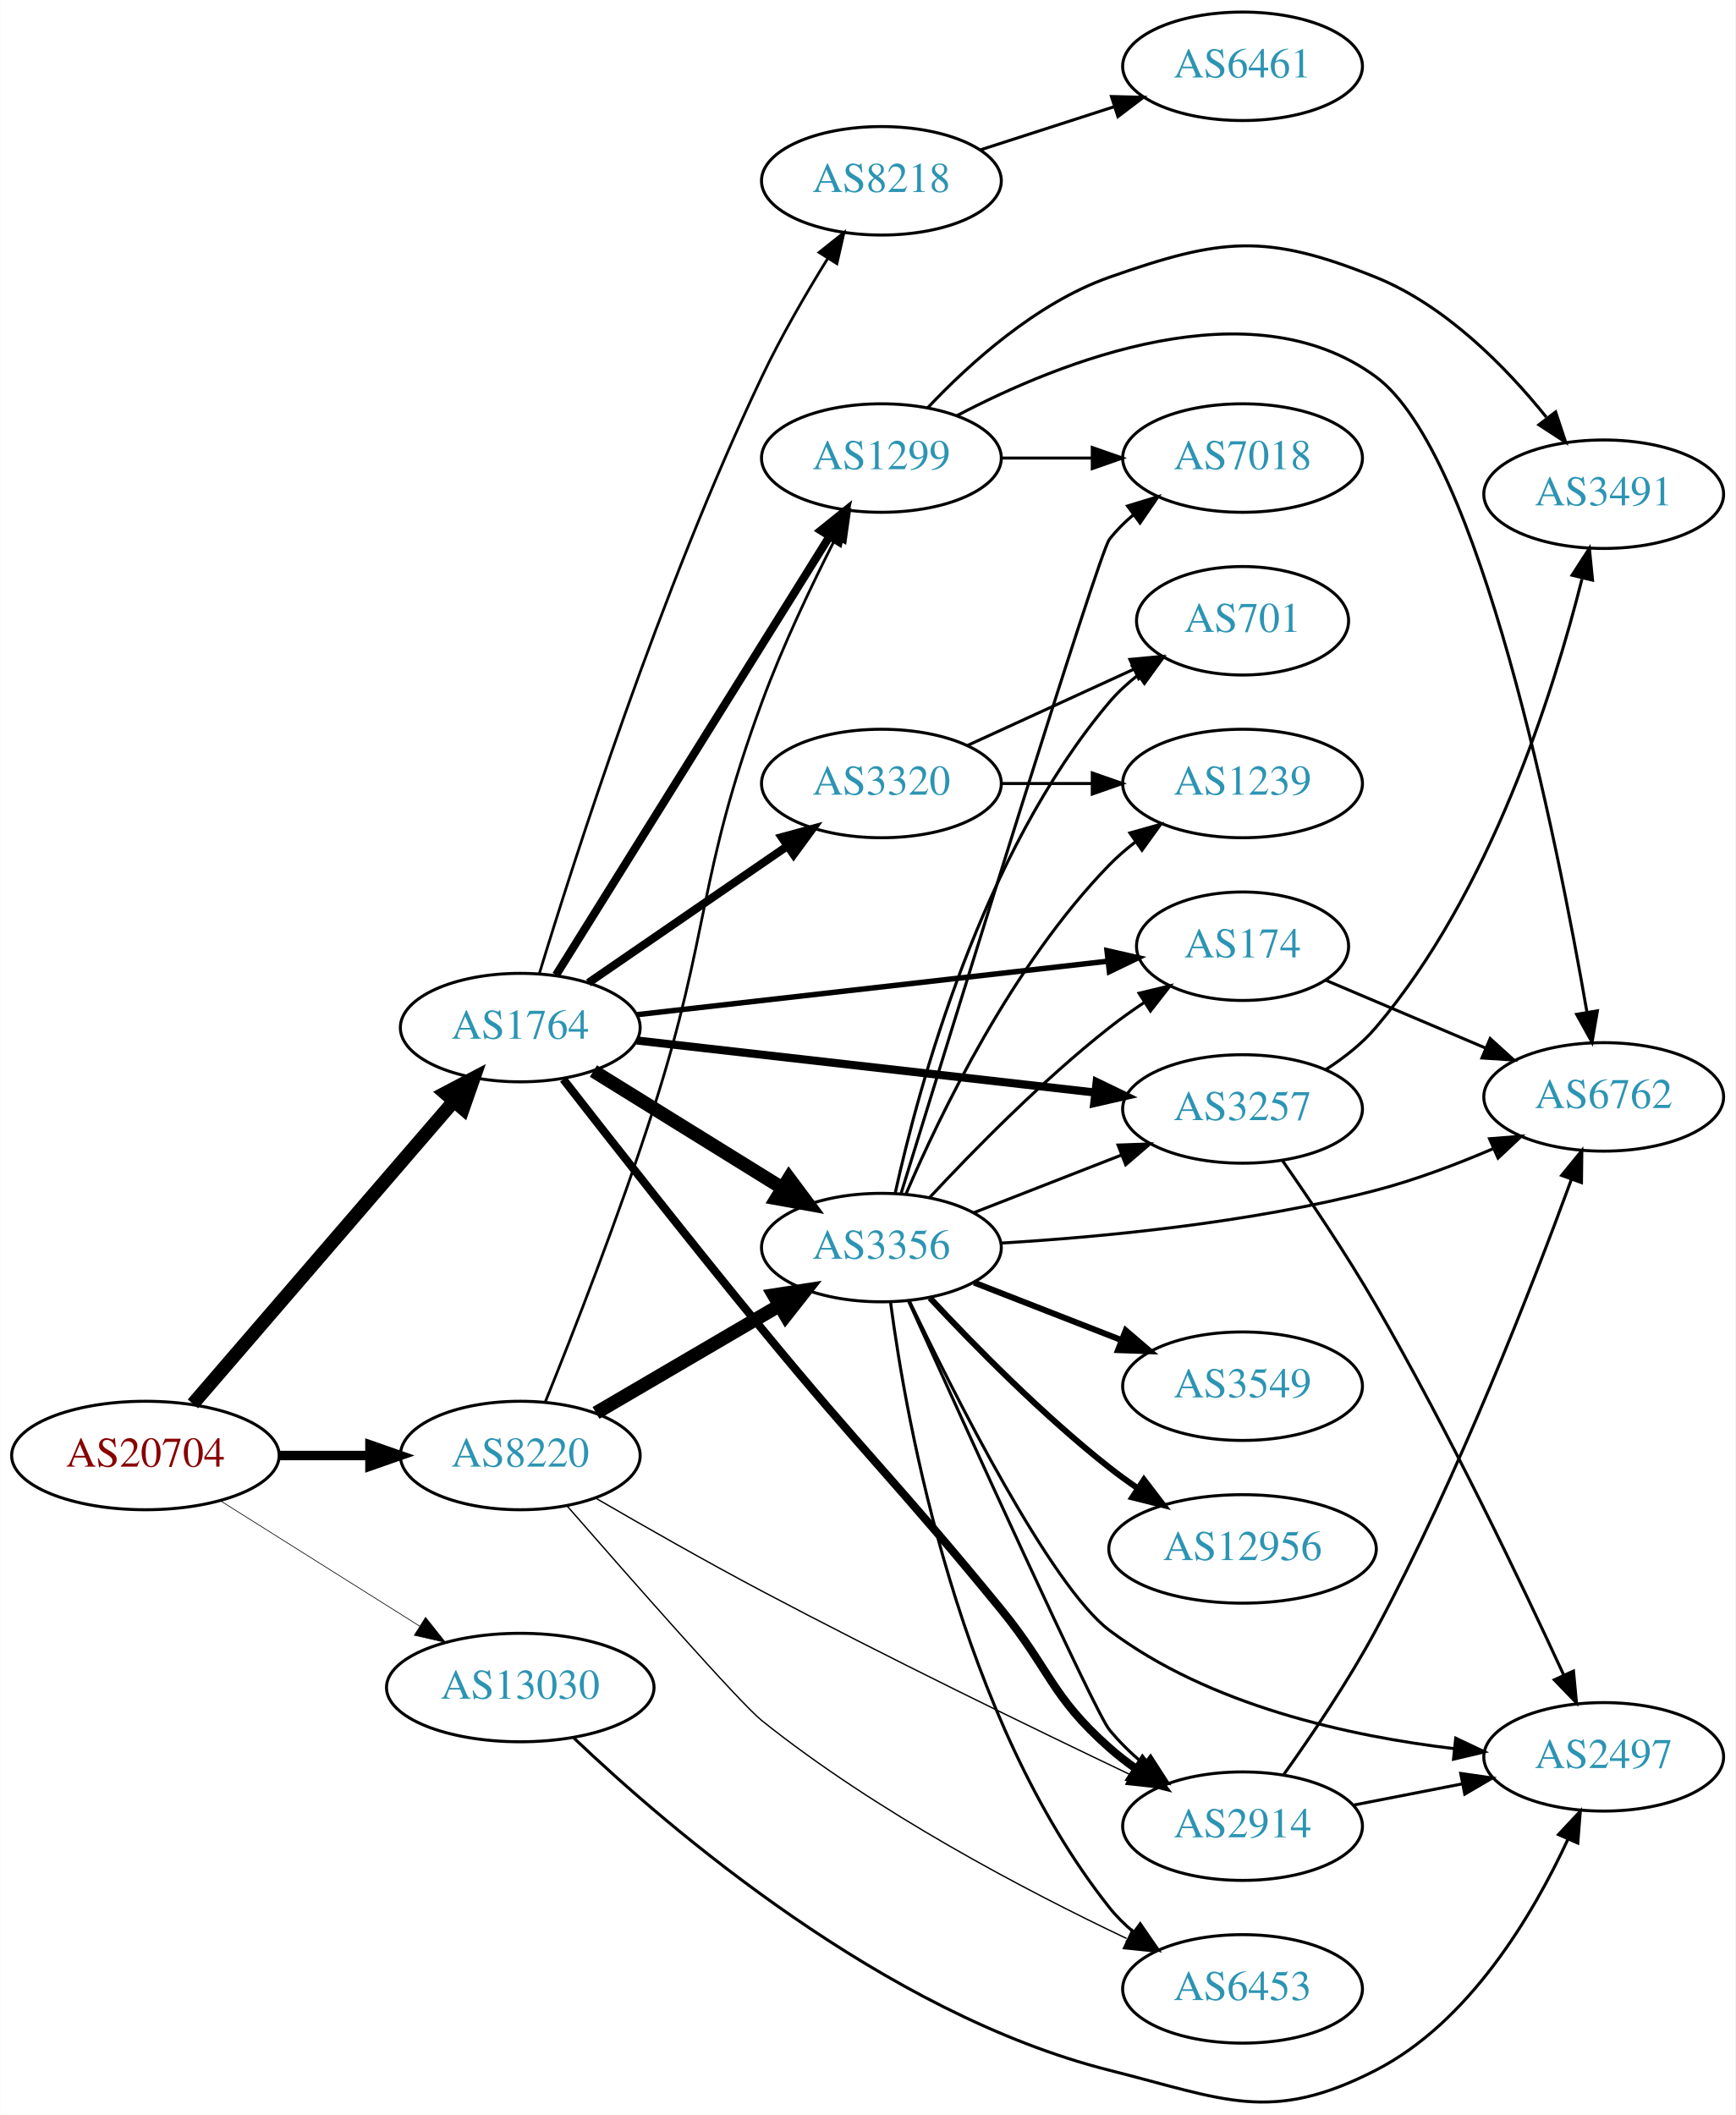
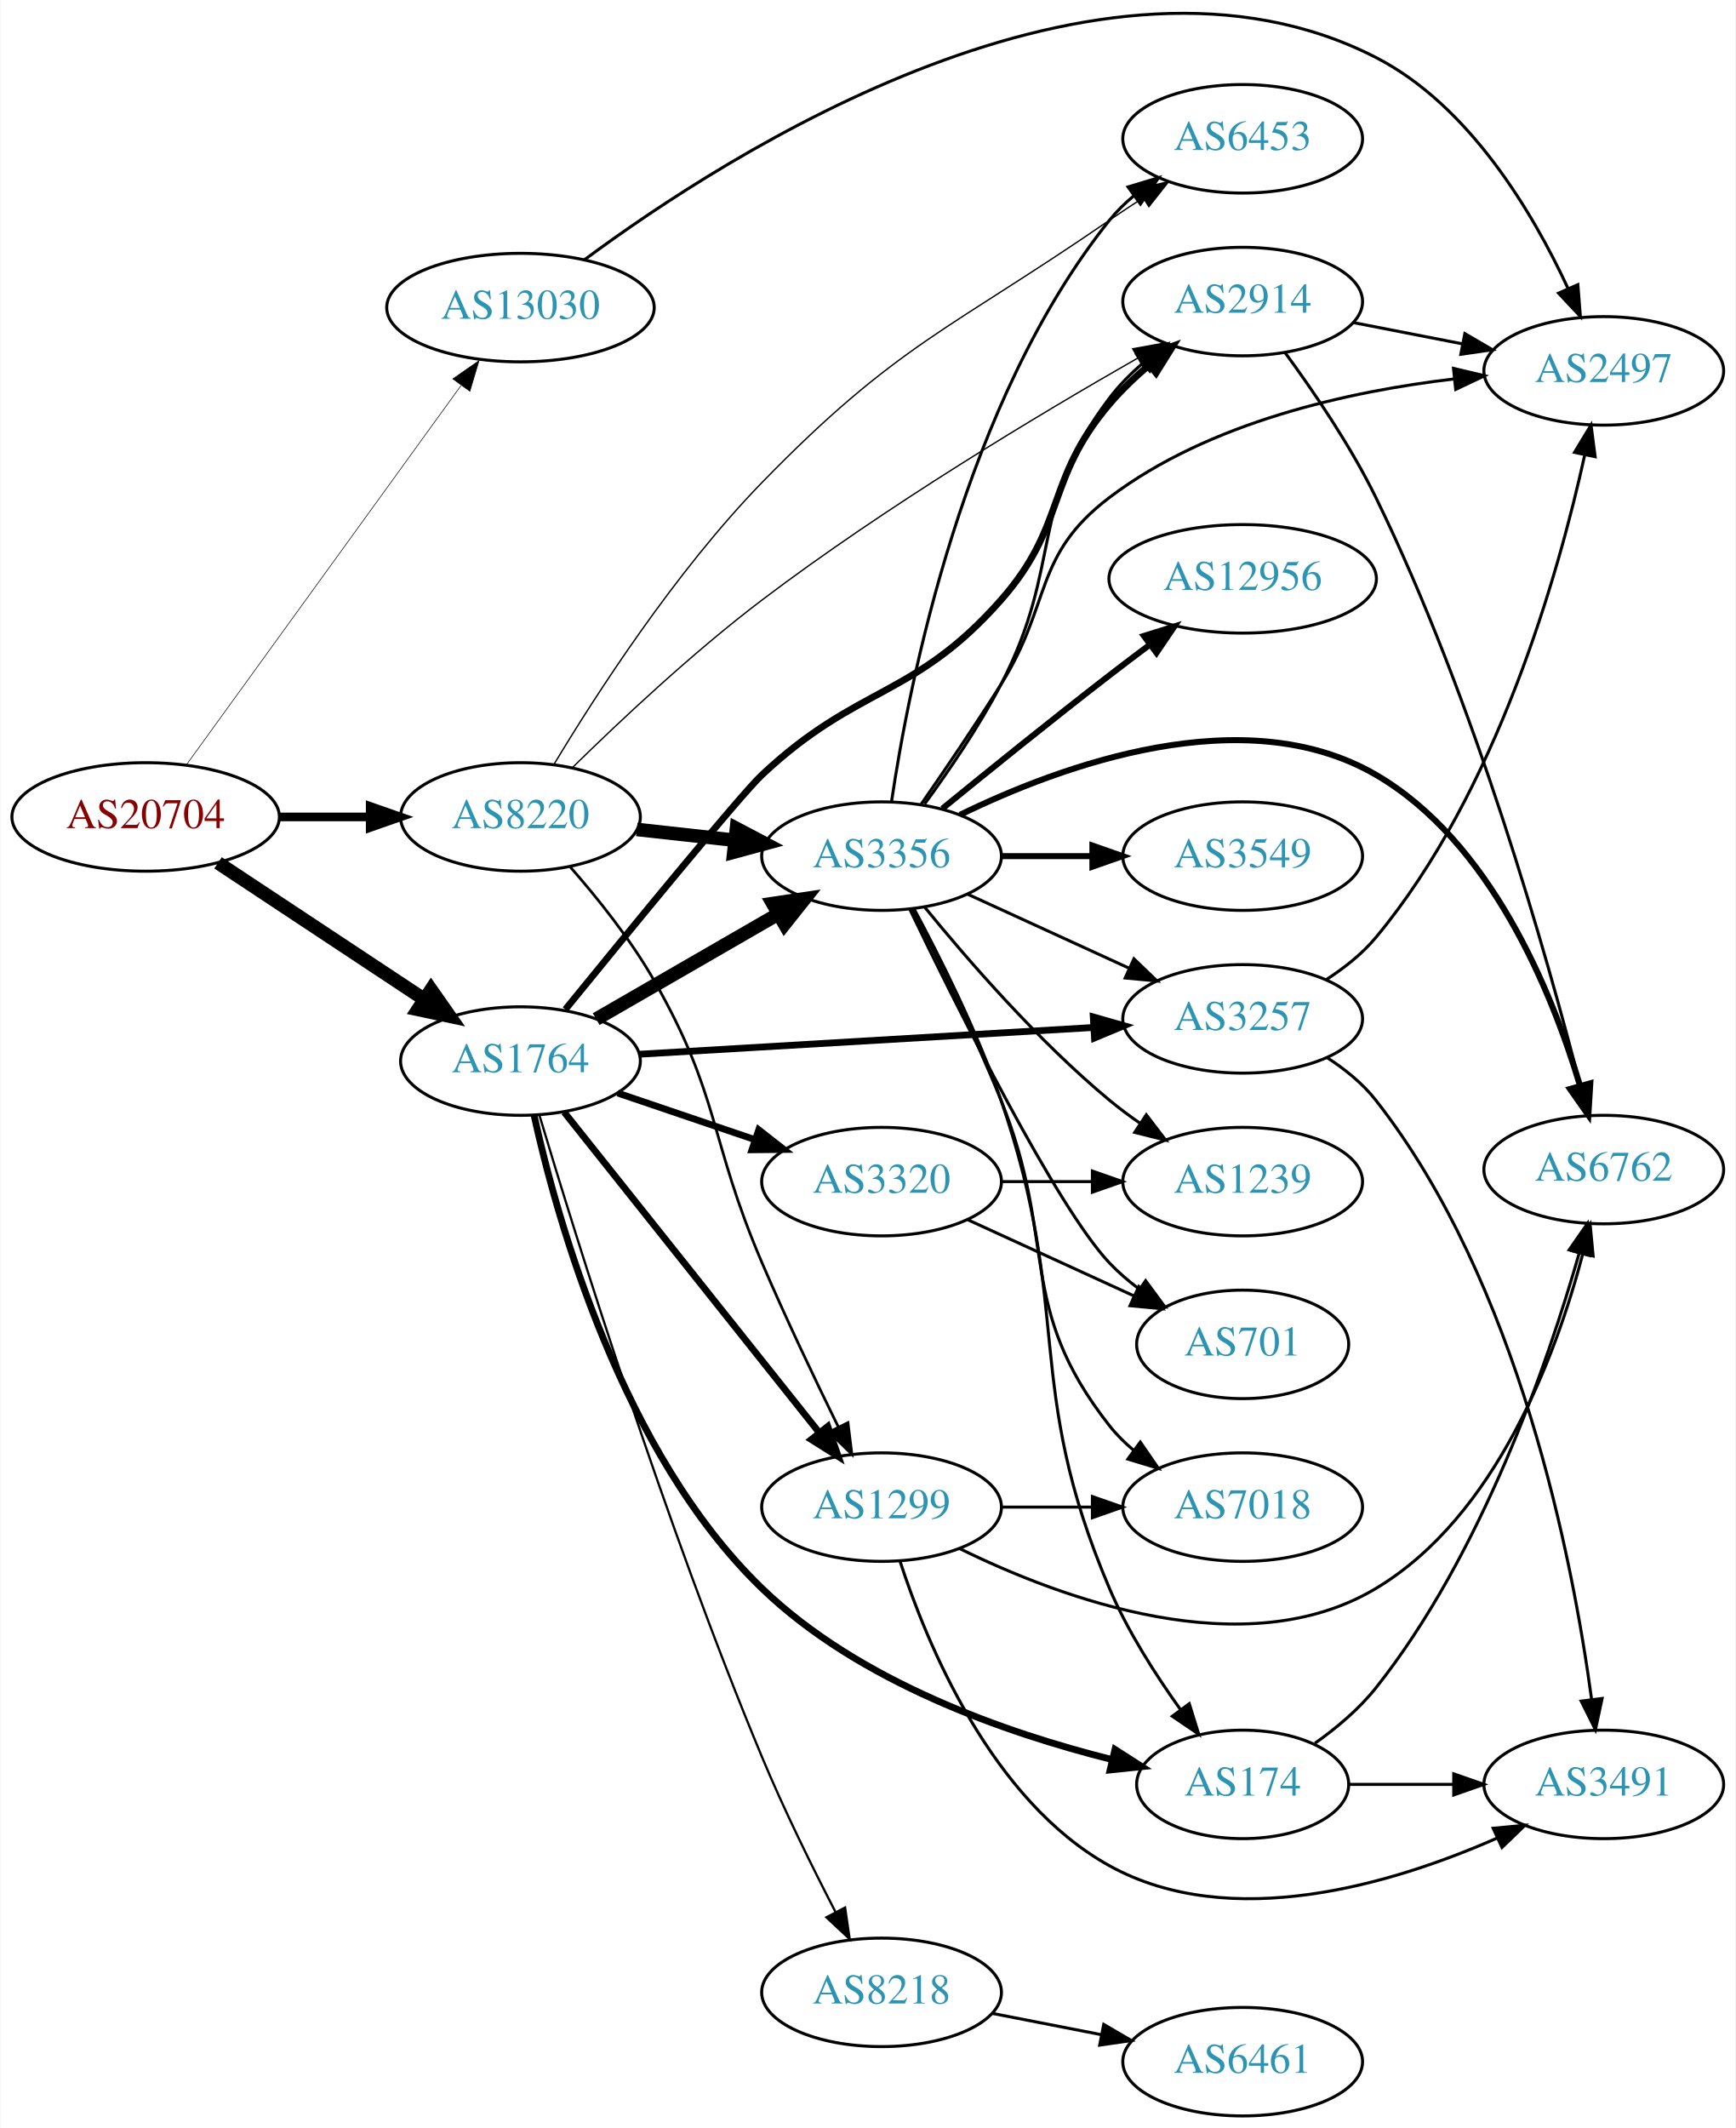
- <svg xmlns="http://www.w3.org/2000/svg" xmlns:xlink="http://www.w3.org/1999/xlink" width="576pt" height="702pt" viewBox="0.00 0.00 575.76 701.85">
-   <g id="graph0" class="graph" transform="scale(1 1) rotate(0) translate(4 697.845)">
-     <polygon fill="white" stroke="none" points="-4,4 -4,-697.845 571.762,-697.845 571.762,4 -4,4" />
+ <svg xmlns="http://www.w3.org/2000/svg" xmlns:xlink="http://www.w3.org/1999/xlink" width="576pt" height="706pt" viewBox="0.00 0.00 575.76 706.06">
+   <g id="graph0" class="graph" transform="scale(1 1) rotate(0) translate(4 702.056)">
+     <polygon fill="white" stroke="none" points="-4,4 -4,-702.056 571.762,-702.056 571.762,4 -4,4" />
    <g id="node1" class="node">
      <g id="a_node1">
        <a xlink:href="/asn/20704" xlink:title="AS20704 ~ Hirschstettnerstr. 19-21 L1 [AT]">
-           <ellipse fill="#ffffff" stroke="black" cx="44.196" cy="-214.845" rx="44.393" ry="18" />
-           <text text-anchor="middle" x="44.196" y="-211.145" font-family="Times,serif" font-size="14.00" fill="#880000">AS20704</text>
+           <ellipse fill="#ffffff" stroke="black" cx="44.196" cy="-431" rx="44.393" ry="18" />
+           <text text-anchor="middle" x="44.196" y="-427.3" font-family="Times,serif" font-size="14.00" fill="#880000">AS20704</text>
        </a>
      </g>
    </g>
    <g id="node2" class="node">
      <g id="a_node2">
        <a xlink:href="/asn/1764" xlink:title="AS1764 ~ NEXTLAYER-AS [AT]">
-           <ellipse fill="#ffffff" stroke="black" cx="168.588" cy="-356.845" rx="39.794" ry="18" />
-           <text text-anchor="middle" x="168.588" y="-353.145" font-family="Times,serif" font-size="14.00" fill="#2c94b3">AS1764</text>
+           <ellipse fill="#ffffff" stroke="black" cx="168.588" cy="-350" rx="39.794" ry="18" />
+           <text text-anchor="middle" x="168.588" y="-346.3" font-family="Times,serif" font-size="14.00" fill="#2c94b3">AS1764</text>
        </a>
      </g>
    </g>
    <g id="edge1" class="edge">
-       <path fill="none" stroke="black" stroke-width="4.5" d="M59.959,-231.974C81.486,-256.949 121.608,-303.499 146.318,-332.168" />
-       <polygon fill="black" stroke="black" stroke-width="4.5" points="143.641,-335.093 153.153,-340.097 149.606,-329.951 143.641,-335.093" />
+       <path fill="none" stroke="black" stroke-width="4.5" d="M68.217,-415.765C87.571,-402.956 115.406,-384.534 136.696,-370.445" />
+       <polygon fill="black" stroke="black" stroke-width="4.5" points="138.918,-373.696 145.084,-364.893 134.572,-367.129 138.918,-373.696" />
    </g>
    <g id="node3" class="node">
      <g id="a_node3">
        <a xlink:href="/asn/8220" xlink:title="AS8220 ~ COLT [GB]">
-           <ellipse fill="#ffffff" stroke="black" cx="168.588" cy="-214.845" rx="39.794" ry="18" />
-           <text text-anchor="middle" x="168.588" y="-211.145" font-family="Times,serif" font-size="14.00" fill="#2c94b3">AS8220</text>
+           <ellipse fill="#ffffff" stroke="black" cx="168.588" cy="-431" rx="39.794" ry="18" />
+           <text text-anchor="middle" x="168.588" y="-427.3" font-family="Times,serif" font-size="14.00" fill="#2c94b3">AS8220</text>
        </a>
      </g>
    </g>
    <g id="edge2" class="edge">
-       <path fill="none" stroke="black" stroke-width="3.15" d="M88.692,-214.845C98.381,-214.845 108.717,-214.845 118.61,-214.845" />
-       <polygon fill="black" stroke="black" stroke-width="3.15" points="118.713,-218.345 128.713,-214.845 118.713,-211.345 118.713,-218.345" />
+       <path fill="none" stroke="black" stroke-width="2.864" d="M88.692,-431C98.381,-431 108.717,-431 118.61,-431" />
+       <polygon fill="black" stroke="black" stroke-width="2.864" points="118.713,-434.5 128.713,-431 118.713,-427.5 118.713,-434.5" />
    </g>
    <g id="node4" class="node">
      <g id="a_node4">
        <a xlink:href="/asn/13030" xlink:title="AS13030 ~ Init7 (Switzerland) Ltd. [CH]">
-           <ellipse fill="#ffffff" stroke="black" cx="168.588" cy="-137.845" rx="44.393" ry="18" />
-           <text text-anchor="middle" x="168.588" y="-134.145" font-family="Times,serif" font-size="14.00" fill="#2c94b3">AS13030</text>
+           <ellipse fill="#ffffff" stroke="black" cx="168.588" cy="-600" rx="44.393" ry="18" />
+           <text text-anchor="middle" x="168.588" y="-596.3" font-family="Times,serif" font-size="14.00" fill="#2c94b3">AS13030</text>
        </a>
      </g>
    </g>
    <g id="edge3" class="edge">
-       <path fill="none" stroke="black" stroke-width="0.225" d="M69.085,-199.816C87.955,-187.944 114.478,-171.258 135.249,-158.191" />
-       <polygon fill="black" stroke="black" stroke-width="0.225" points="137.159,-161.124 143.76,-152.836 133.431,-155.199 137.159,-161.124" />
+       <path fill="none" stroke="black" stroke-width="0.205" d="M57.833,-448.449C79.454,-478.304 123.645,-539.323 148.86,-574.14" />
+       <polygon fill="black" stroke="black" stroke-width="0.205" points="146.136,-576.346 154.836,-582.392 151.806,-572.24 146.136,-576.346" />
    </g>
    <g id="node5" class="node">
      <g id="a_node5">
-         <a xlink:href="/asn/8218" xlink:title="AS8218 ~ legacy Neotelecoms [FR]">
-           <ellipse fill="#ffffff" stroke="black" cx="288.431" cy="-637.845" rx="39.794" ry="18" />
-           <text text-anchor="middle" x="288.431" y="-634.145" font-family="Times,serif" font-size="14.00" fill="#2c94b3">AS8218</text>
+         <a xlink:href="/asn/3356" xlink:title="AS3356 ~ Level 3 Parent, LLC [US]">
+           <ellipse fill="#ffffff" stroke="black" cx="288.431" cy="-418" rx="39.794" ry="18" />
+           <text text-anchor="middle" x="288.431" y="-414.3" font-family="Times,serif" font-size="14.00" fill="#2c94b3">AS3356</text>
        </a>
      </g>
    </g>
    <g id="edge4" class="edge">
-       <path fill="none" stroke="black" stroke-width="0.9" d="M174.884,-374.653C186.309,-412.181 214.991,-501.788 248.784,-572.845 255.102,-586.13 263.293,-600.237 270.507,-611.902" />
-       <polygon fill="black" stroke="black" stroke-width="0.9" points="267.738,-614.074 276.028,-620.672 273.662,-610.344 267.738,-614.074" />
+       <path fill="none" stroke="black" stroke-width="4.5" d="M193.72,-363.925C211.159,-373.988 234.933,-387.707 254.171,-398.808" />
+       <polygon fill="black" stroke="black" stroke-width="4.5" points="252.297,-402.272 262.927,-403.86 256.233,-395.452 252.297,-402.272" />
    </g>
    <g id="node6" class="node">
      <g id="a_node6">
-         <a xlink:href="/asn/174" xlink:title="AS174 ~ Cogent Communications [US]">
-           <ellipse fill="#ffffff" stroke="black" cx="408.273" cy="-383.845" rx="35.194" ry="18" />
-           <text text-anchor="middle" x="408.273" y="-380.145" font-family="Times,serif" font-size="14.00" fill="#2c94b3">AS174</text>
+         <a xlink:href="/asn/1299" xlink:title="AS1299 ~ Telia Carrier [EU]">
+           <ellipse fill="#ffffff" stroke="black" cx="288.431" cy="-202" rx="39.794" ry="18" />
+           <text text-anchor="middle" x="288.431" y="-198.3" font-family="Times,serif" font-size="14.00" fill="#2c94b3">AS1299</text>
        </a>
      </g>
    </g>
    <g id="edge5" class="edge">
-       <path fill="none" stroke="black" stroke-width="1.8" d="M207.25,-361.123C249.754,-365.952 318.796,-373.795 363.621,-378.886" />
-       <polygon fill="black" stroke="black" stroke-width="1.8" points="363.299,-382.372 373.631,-380.023 364.09,-375.417 363.299,-382.372" />
+       <path fill="none" stroke="black" stroke-width="2.25" d="M183.106,-333.023C203.884,-306.927 243.775,-256.827 267.757,-226.708" />
+       <polygon fill="black" stroke="black" stroke-width="2.25" points="270.579,-228.783 274.07,-218.779 265.103,-224.422 270.579,-228.783" />
    </g>
    <g id="node7" class="node">
      <g id="a_node7">
-         <a xlink:href="/asn/3356" xlink:title="AS3356 ~ Level 3 Parent, LLC [US]">
-           <ellipse fill="#ffffff" stroke="black" cx="288.431" cy="-283.845" rx="39.794" ry="18" />
-           <text text-anchor="middle" x="288.431" y="-280.145" font-family="Times,serif" font-size="14.00" fill="#2c94b3">AS3356</text>
+         <a xlink:href="/asn/8218" xlink:title="AS8218 ~ legacy Neotelecoms [FR]">
+           <ellipse fill="#ffffff" stroke="black" cx="288.431" cy="-41" rx="39.794" ry="18" />
+           <text text-anchor="middle" x="288.431" y="-37.3" font-family="Times,serif" font-size="14.00" fill="#2c94b3">AS8218</text>
        </a>
      </g>
    </g>
    <g id="edge6" class="edge">
-       <path fill="none" stroke="black" stroke-width="4.5" d="M192.87,-342.423C210.786,-331.324 235.743,-315.864 255.519,-303.613" />
-       <polygon fill="black" stroke="black" stroke-width="4.5" points="257.77,-306.851 264.197,-298.238 253.623,-300.157 257.77,-306.851" />
+       <path fill="none" stroke="black" stroke-width="0.75" d="M174.877,-332.029C186.617,-292.775 216.389,-196.67 248.784,-119 256.038,-101.608 265.394,-82.655 273.083,-67.786" />
+       <polygon fill="black" stroke="black" stroke-width="0.75" points="276.322,-69.146 277.857,-58.663 270.12,-65.901 276.322,-69.146" />
    </g>
    <g id="node8" class="node">
      <g id="a_node8">
-         <a xlink:href="/asn/1299" xlink:title="AS1299 ~ Telia Carrier [EU]">
-           <ellipse fill="#ffffff" stroke="black" cx="288.431" cy="-545.845" rx="39.794" ry="18" />
-           <text text-anchor="middle" x="288.431" y="-542.145" font-family="Times,serif" font-size="14.00" fill="#2c94b3">AS1299</text>
+         <a xlink:href="/asn/3257" xlink:title="AS3257 ~ GTT [DE]">
+           <ellipse fill="#ffffff" stroke="black" cx="408.273" cy="-364" rx="39.794" ry="18" />
+           <text text-anchor="middle" x="408.273" y="-360.3" font-family="Times,serif" font-size="14.00" fill="#2c94b3">AS3257</text>
        </a>
      </g>
    </g>
    <g id="edge7" class="edge">
-       <path fill="none" stroke="black" stroke-width="2.7" d="M180.463,-374.287C201.247,-407.62 246.707,-480.531 271.136,-519.711" />
-       <polygon fill="black" stroke="black" stroke-width="2.7" points="268.321,-521.811 276.582,-528.445 274.261,-518.108 268.321,-521.811" />
+       <path fill="none" stroke="black" stroke-width="2.25" d="M208.041,-352.265C249.118,-354.684 314.318,-358.525 358.864,-361.149" />
+       <polygon fill="black" stroke="black" stroke-width="2.25" points="358.688,-364.644 368.876,-361.738 359.099,-357.656 358.688,-364.644" />
    </g>
    <g id="node9" class="node">
      <g id="a_node9">
-         <a xlink:href="/asn/3257" xlink:title="AS3257 ~ GTT [DE]">
-           <ellipse fill="#ffffff" stroke="black" cx="408.273" cy="-329.845" rx="39.794" ry="18" />
-           <text text-anchor="middle" x="408.273" y="-326.145" font-family="Times,serif" font-size="14.00" fill="#2c94b3">AS3257</text>
+         <a xlink:href="/asn/3320" xlink:title="AS3320 ~ DTAG [DE]">
+           <ellipse fill="#ffffff" stroke="black" cx="288.431" cy="-310" rx="39.794" ry="18" />
+           <text text-anchor="middle" x="288.431" y="-306.3" font-family="Times,serif" font-size="14.00" fill="#2c94b3">AS3320</text>
        </a>
      </g>
    </g>
    <g id="edge8" class="edge">
-       <path fill="none" stroke="black" stroke-width="2.7" d="M207.25,-352.567C248.418,-347.89 314.483,-340.386 359.324,-335.292" />
-       <polygon fill="black" stroke="black" stroke-width="2.7" points="359.854,-338.754 369.395,-334.148 359.064,-331.799 359.854,-338.754" />
+       <path fill="none" stroke="black" stroke-width="2.25" d="M200.858,-339.386C214.842,-334.639 231.513,-328.981 246.475,-323.902" />
+       <polygon fill="black" stroke="black" stroke-width="2.25" points="247.67,-327.192 256.014,-320.664 245.42,-320.564 247.67,-327.192" />
    </g>
    <g id="node10" class="node">
      <g id="a_node10">
-         <a xlink:href="/asn/2914" xlink:title="AS2914 ~ NTT America, Inc. [US]">
-           <ellipse fill="#ffffff" stroke="black" cx="408.273" cy="-91.845" rx="39.794" ry="18" />
-           <text text-anchor="middle" x="408.273" y="-88.145" font-family="Times,serif" font-size="14.00" fill="#2c94b3">AS2914</text>
+         <a xlink:href="/asn/174" xlink:title="AS174 ~ Cogent Communications [US]">
+           <ellipse fill="#ffffff" stroke="black" cx="408.273" cy="-110" rx="35.194" ry="18" />
+           <text text-anchor="middle" x="408.273" y="-106.3" font-family="Times,serif" font-size="14.00" fill="#2c94b3">AS174</text>
        </a>
      </g>
    </g>
    <g id="edge9" class="edge">
-       <path fill="none" stroke="black" stroke-width="2.7" d="M182.855,-339.709C198.437,-319.673 225.162,-285.589 248.784,-256.845 283.272,-214.881 293.711,-205.909 328.077,-163.845 344.503,-143.741 344.633,-135.047 364.077,-117.845 366.863,-115.38 369.915,-113.017 373.067,-110.79" />
-       <polygon fill="black" stroke="black" stroke-width="2.7" points="375.092,-113.648 381.533,-105.236 371.252,-107.795 375.092,-113.648" />
+       <path fill="none" stroke="black" stroke-width="2.25" d="M173.081,-332.083C180.752,-297.258 202.227,-219.921 248.784,-175 280.925,-143.989 329.897,-126.993 364.893,-118.241" />
+       <polygon fill="black" stroke="black" stroke-width="2.25" points="365.897,-121.6 374.818,-115.885 364.28,-114.79 365.897,-121.6" />
    </g>
    <g id="node11" class="node">
      <g id="a_node11">
-         <a xlink:href="/asn/3320" xlink:title="AS3320 ~ DTAG [DE]">
-           <ellipse fill="#ffffff" stroke="black" cx="288.431" cy="-437.845" rx="39.794" ry="18" />
-           <text text-anchor="middle" x="288.431" y="-434.145" font-family="Times,serif" font-size="14.00" fill="#2c94b3">AS3320</text>
+         <a xlink:href="/asn/2914" xlink:title="AS2914 ~ NTT America, Inc. [US]">
+           <ellipse fill="#ffffff" stroke="black" cx="408.273" cy="-602" rx="39.794" ry="18" />
+           <text text-anchor="middle" x="408.273" y="-598.3" font-family="Times,serif" font-size="14.00" fill="#2c94b3">AS2914</text>
        </a>
      </g>
    </g>
    <g id="edge10" class="edge">
-       <path fill="none" stroke="black" stroke-width="2.7" d="M191.202,-371.702C209.691,-384.41 236.505,-402.841 257.134,-417.021" />
-       <polygon fill="black" stroke="black" stroke-width="2.7" points="255.331,-420.028 265.555,-422.808 259.296,-414.259 255.331,-420.028" />
-     </g>
-     <g id="edge33" class="edge">
-       <path fill="none" stroke="black" stroke-width="4.5" d="M193.72,-228.975C211.275,-239.254 235.25,-253.292 254.555,-264.595" />
-       <polygon fill="black" stroke="black" stroke-width="4.5" points="252.712,-268.079 263.332,-269.734 256.692,-261.284 252.712,-268.079" />
+       <path fill="none" stroke="black" stroke-width="2.25" d="M183.487,-367.129C204.23,-392.621 241.621,-438.277 248.784,-445 280.621,-474.88 299.204,-470.247 328.077,-503 349.915,-527.772 342.68,-542.846 364.077,-568 367.96,-572.564 372.536,-576.934 377.232,-580.931" />
+       <polygon fill="black" stroke="black" stroke-width="2.25" points="375.154,-583.752 385.147,-587.274 379.532,-578.289 375.154,-583.752" />
    </g>
    <g id="edge35" class="edge">
-       <path fill="none" stroke="black" stroke-width="0.9" d="M176.874,-232.581C185.942,-255.006 201.595,-294.91 212.784,-329.845 231.725,-388.983 227.323,-406.575 248.784,-464.845 255.652,-483.491 265.268,-503.662 273.19,-519.21" />
-       <polygon fill="black" stroke="black" stroke-width="0.9" points="270.158,-520.967 277.864,-528.239 276.375,-517.749 270.158,-520.967" />
+       <path fill="none" stroke="black" stroke-width="4.5" d="M207.198,-426.851C217.509,-425.713 228.827,-424.465 239.627,-423.274" />
+       <polygon fill="black" stroke="black" stroke-width="4.5" points="240.266,-427.165 249.774,-422.154 239.402,-419.337 240.266,-427.165" />
    </g>
    <g id="edge36" class="edge">
-       <path fill="none" stroke="black" stroke-width="0.45" d="M193.645,-200.683C209.237,-191.627 230.058,-179.762 248.784,-169.845 290.224,-147.899 338.703,-124.343 371.028,-108.929" />
-       <polygon fill="black" stroke="black" stroke-width="0.45" points="372.578,-112.067 380.106,-104.611 369.572,-105.745 372.578,-112.067" />
-     </g>
-     <g id="node14" class="node">
-       <g id="a_node14">
-         <a xlink:href="/asn/6453" xlink:title="AS6453 ~ TATA COMMUNICATIONS (AMERICA) INC [US]">
-           <ellipse fill="#ffffff" stroke="black" cx="408.273" cy="-37.845" rx="39.794" ry="18" />
-           <text text-anchor="middle" x="408.273" y="-34.145" font-family="Times,serif" font-size="14.00" fill="#2c94b3">AS6453</text>
-         </a>
-       </g>
+       <path fill="none" stroke="black" stroke-width="0.9" d="M185.042,-414.475C194.009,-404.256 205.026,-390.542 212.784,-377 235.022,-338.181 231.138,-324.11 248.784,-283 256.673,-264.622 266.367,-244.309 274.072,-228.623" />
+       <polygon fill="black" stroke="black" stroke-width="0.9" points="277.282,-230.028 278.579,-219.512 271.008,-226.924 277.282,-230.028" />
    </g>
    <g id="edge34" class="edge">
-       <path fill="none" stroke="black" stroke-width="0.45" d="M184.128,-198.108C204.94,-174.24 241.522,-132.656 248.784,-126.845 286.685,-96.519 336.257,-70.505 369.793,-54.57" />
-       <polygon fill="black" stroke="black" stroke-width="0.45" points="371.657,-57.562 379.229,-50.151 368.689,-51.222 371.657,-57.562" />
-     </g>
-     <g id="node16" class="node">
-       <g id="a_node16">
-         <a xlink:href="/asn/2497" xlink:title="AS2497 ~ Internet Initiative Japan Inc. [JP]">
-           <ellipse fill="#ffffff" stroke="black" cx="528.116" cy="-114.845" rx="39.794" ry="18" />
-           <text text-anchor="middle" x="528.116" y="-111.145" font-family="Times,serif" font-size="14.00" fill="#2c94b3">AS2497</text>
-         </a>
-       </g>
-     </g>
-     <g id="edge37" class="edge">
-       <path fill="none" stroke="black" d="M186.39,-121.078C217.884,-91.092 289.385,-29.655 364.077,-10.845 402.173,-1.251 417.518,7.091 452.469,-10.845 483.541,-26.79 504.593,-62.346 516.219,-87.43" />
-       <polygon fill="black" stroke="black" points="513.112,-89.059 520.352,-96.794 519.516,-86.233 513.112,-89.059" />
+       <path fill="none" stroke="black" stroke-width="0.45" d="M185.821,-447.365C201.321,-462.592 225.674,-485.501 248.784,-503 289.684,-533.969 340.529,-564.453 373.427,-583.235" />
+       <polygon fill="black" stroke="black" stroke-width="0.45" points="371.781,-586.325 382.207,-588.213 375.234,-580.236 371.781,-586.325" />
    </g>
    <g id="node12" class="node">
      <g id="a_node12">
-         <a xlink:href="/asn/6461" xlink:title="AS6461 ~ Zayo Bandwidth [US]">
-           <ellipse fill="#ffffff" stroke="black" cx="408.273" cy="-675.845" rx="39.794" ry="18" />
-           <text text-anchor="middle" x="408.273" y="-672.145" font-family="Times,serif" font-size="14.00" fill="#2c94b3">AS6461</text>
-         </a>
-       </g>
+         <a xlink:href="/asn/6453" xlink:title="AS6453 ~ TATA COMMUNICATIONS (AMERICA) INC [US]">
+           <ellipse fill="#ffffff" stroke="black" cx="408.273" cy="-656" rx="39.794" ry="18" />
+           <text text-anchor="middle" x="408.273" y="-652.3" font-family="Times,serif" font-size="14.00" fill="#2c94b3">AS6453</text>
+         </a>
+       </g>
+     </g>
+     <g id="edge37" class="edge">
+       <path fill="none" stroke="black" stroke-width="0.45" d="M179.677,-448.391C193.488,-471.346 219.885,-512.317 248.784,-542 293.565,-587.994 311.188,-592.619 364.077,-629 367.602,-631.425 371.337,-633.897 375.077,-636.313" />
+       <polygon fill="black" stroke="black" stroke-width="0.45" points="373.398,-639.392 383.716,-641.796 377.149,-633.482 373.398,-639.392" />
+     </g>
+     <g id="node15" class="node">
+       <g id="a_node15">
+         <a xlink:href="/asn/2497" xlink:title="AS2497 ~ Internet Initiative Japan Inc. [JP]">
+           <ellipse fill="#ffffff" stroke="black" cx="528.116" cy="-579" rx="39.794" ry="18" />
+           <text text-anchor="middle" x="528.116" y="-575.3" font-family="Times,serif" font-size="14.00" fill="#2c94b3">AS2497</text>
+         </a>
+       </g>
+     </g>
+     <g id="edge38" class="edge">
+       <path fill="none" stroke="black" d="M189.76,-615.822C237.537,-651.236 360.487,-730.203 452.469,-683 483.541,-667.055 504.593,-631.499 516.219,-606.416" />
+       <polygon fill="black" stroke="black" points="519.516,-607.613 520.352,-597.051 513.112,-604.786 519.516,-607.613" />
+     </g>
+     <g id="edge19" class="edge">
+       <path fill="none" stroke="black" d="M317.06,-405.339C333.017,-398.027 353.287,-388.739 370.57,-380.819" />
+       <polygon fill="black" stroke="black" points="372.185,-383.929 379.818,-376.581 369.269,-377.565 372.185,-383.929" />
+     </g>
+     <g id="edge20" class="edge">
+       <path fill="none" stroke="black" d="M299.224,-400.474C307.861,-384.389 320.258,-359.685 328.077,-337 352.112,-267.269 335.178,-242.859 364.077,-175 370.085,-160.894 379.221,-146.559 387.546,-134.952" />
+       <polygon fill="black" stroke="black" points="390.55,-136.777 393.689,-126.658 384.925,-132.611 390.55,-136.777" />
+     </g>
+     <g id="edge17" class="edge">
+       <path fill="none" stroke="black" d="M302.729,-435.307C310.756,-446.278 320.803,-460.994 328.077,-475 348.888,-515.07 336.834,-533.993 364.077,-570 367.234,-574.173 371.08,-578.052 375.162,-581.567" />
+       <polygon fill="black" stroke="black" points="373.154,-584.441 383.182,-587.858 377.474,-578.933 373.154,-584.441" />
    </g>
    <g id="edge11" class="edge">
-       <path fill="none" stroke="black" d="M321.321,-648.128C334.945,-652.522 351.031,-657.709 365.58,-662.4" />
-       <polygon fill="black" stroke="black" points="364.766,-665.816 375.358,-665.554 366.915,-659.153 364.766,-665.816" />
-     </g>
-     <g id="node20" class="node">
-       <g id="a_node20">
-         <a xlink:href="/asn/6762" xlink:title="AS6762 ~ TELECOM ITALIA SPARKLE S.p.A. [IT]">
-           <ellipse fill="#ffffff" stroke="black" cx="528.116" cy="-333.845" rx="39.794" ry="18" />
-           <text text-anchor="middle" x="528.116" y="-330.145" font-family="Times,serif" font-size="14.00" fill="#2c94b3">AS6762</text>
-         </a>
-       </g>
-     </g>
-     <g id="edge25" class="edge">
-       <path fill="none" stroke="black" d="M435.72,-372.624C451.408,-365.968 471.563,-357.416 488.952,-350.038" />
-       <polygon fill="black" stroke="black" points="490.444,-353.207 498.282,-346.079 487.71,-346.763 490.444,-353.207" />
-     </g>
-     <g id="edge18" class="edge">
-       <path fill="none" stroke="black" d="M304.528,-300.557C318.994,-316.081 341.851,-339.364 364.077,-356.845 367.694,-359.69 371.625,-362.493 375.593,-365.155" />
-       <polygon fill="black" stroke="black" points="373.929,-368.246 384.232,-370.717 377.718,-362.361 373.929,-368.246" />
-     </g>
-     <g id="edge17" class="edge">
-       <path fill="none" stroke="black" d="M319.167,-295.453C333.961,-301.228 352.039,-308.284 367.96,-314.499" />
-       <polygon fill="black" stroke="black" points="366.958,-317.865 377.546,-318.241 369.503,-311.344 366.958,-317.865" />
-     </g>
-     <g id="edge19" class="edge">
-       <path fill="none" stroke="black" d="M297.34,-266.291C315.535,-225.993 359.181,-129.84 364.077,-123.845 367.387,-119.793 371.319,-115.98 375.441,-112.498" />
-       <polygon fill="black" stroke="black" points="377.751,-115.135 383.491,-106.229 373.451,-109.612 377.751,-115.135" />
+       <path fill="none" stroke="black" d="M291.732,-436.047C297.516,-475.114 315.813,-568.836 364.077,-629 366.429,-631.932 369.191,-634.634 372.161,-637.103" />
+       <polygon fill="black" stroke="black" points="370.23,-640.027 380.374,-643.088 374.353,-634.369 370.23,-640.027" />
    </g>
    <g id="node13" class="node">
      <g id="a_node13">
        <a xlink:href="/asn/3549" xlink:title="AS3549 ~ Level 3 Parent, LLC [US]">
-           <ellipse fill="#ffffff" stroke="black" cx="408.273" cy="-237.845" rx="39.794" ry="18" />
-           <text text-anchor="middle" x="408.273" y="-234.145" font-family="Times,serif" font-size="14.00" fill="#2c94b3">AS3549</text>
+           <ellipse fill="#ffffff" stroke="black" cx="408.273" cy="-418" rx="39.794" ry="18" />
+           <text text-anchor="middle" x="408.273" y="-414.3" font-family="Times,serif" font-size="14.00" fill="#2c94b3">AS3549</text>
        </a>
      </g>
    </g>
    <g id="edge12" class="edge">
-       <path fill="none" stroke="black" stroke-width="2" d="M319.167,-272.237C333.961,-266.463 352.039,-259.406 367.96,-253.191" />
-       <polygon fill="black" stroke="black" stroke-width="2" points="369.503,-256.346 377.546,-249.449 366.958,-249.825 369.503,-256.346" />
+       <path fill="none" stroke="black" stroke-width="2" d="M328.343,-418C337.897,-418 348.246,-418 358.209,-418" />
+       <polygon fill="black" stroke="black" stroke-width="2" points="358.402,-421.5 368.402,-418 358.402,-414.5 358.402,-421.5" />
+     </g>
+     <g id="node14" class="node">
+       <g id="a_node14">
+         <a xlink:href="/asn/6762" xlink:title="AS6762 ~ TELECOM ITALIA SPARKLE S.p.A. [IT]">
+           <ellipse fill="#ffffff" stroke="black" cx="528.116" cy="-314" rx="39.794" ry="18" />
+           <text text-anchor="middle" x="528.116" y="-310.3" font-family="Times,serif" font-size="14.00" fill="#2c94b3">AS6762</text>
+         </a>
+       </g>
    </g>
    <g id="edge13" class="edge">
-       <path fill="none" stroke="black" d="M291.459,-265.728C296.769,-225.563 314.293,-127.642 364.077,-64.845 366.412,-61.9 369.163,-59.188 372.126,-56.714" />
-       <polygon fill="black" stroke="black" points="374.318,-59.447 380.328,-50.721 370.189,-53.795 374.318,-59.447" />
-     </g>
-     <g id="node15" class="node">
-       <g id="a_node15">
+       <path fill="none" stroke="black" stroke-width="2" d="M314.454,-431.695C348.121,-448.096 408.81,-470.372 452.469,-445 490.493,-422.903 510.759,-373.388 520.198,-341.959" />
+       <polygon fill="black" stroke="black" stroke-width="2" points="523.644,-342.635 522.994,-332.06 516.908,-340.732 523.644,-342.635" />
+     </g>
+     <g id="edge14" class="edge">
+       <path fill="none" stroke="black" d="M301.589,-435.255C309.365,-446.453 319.554,-461.434 328.077,-475 345.028,-501.981 338.681,-517.756 364.077,-537 397.155,-562.064 443.694,-572.245 478.587,-576.343" />
+       <polygon fill="black" stroke="black" points="478.245,-579.826 488.555,-577.387 478.974,-572.864 478.245,-579.826" />
+     </g>
+     <g id="node16" class="node">
+       <g id="a_node16">
        <a xlink:href="/asn/12956" xlink:title="AS12956 ~ TELXIUS [ES]">
-           <ellipse fill="#ffffff" stroke="black" cx="408.273" cy="-183.845" rx="44.393" ry="18" />
-           <text text-anchor="middle" x="408.273" y="-180.145" font-family="Times,serif" font-size="14.00" fill="#2c94b3">AS12956</text>
-         </a>
-       </g>
-     </g>
-     <g id="edge14" class="edge">
-       <path fill="none" stroke="black" stroke-width="2" d="M304.528,-267.133C318.994,-251.61 341.851,-228.326 364.077,-210.845 367.032,-208.522 370.196,-206.225 373.418,-204.011" />
-       <polygon fill="black" stroke="black" stroke-width="2" points="375.549,-206.799 381.981,-198.381 371.703,-200.95 375.549,-206.799" />
+           <ellipse fill="#ffffff" stroke="black" cx="408.273" cy="-510" rx="44.393" ry="18" />
+           <text text-anchor="middle" x="408.273" y="-506.3" font-family="Times,serif" font-size="14.00" fill="#2c94b3">AS12956</text>
+         </a>
+       </g>
    </g>
    <g id="edge15" class="edge">
-       <path fill="none" stroke="black" d="M297.651,-266.283C312.619,-235.005 344.571,-171.544 364.077,-156.845 397.222,-131.869 443.753,-121.678 478.626,-117.555" />
-       <polygon fill="black" stroke="black" points="479.011,-121.034 488.588,-116.503 478.276,-114.072 479.011,-121.034" />
+       <path fill="none" stroke="black" stroke-width="2" d="M308.598,-433.75C323.579,-445.977 344.992,-463.269 364.077,-478 368.418,-481.35 373.041,-484.848 377.589,-488.249" />
+       <polygon fill="black" stroke="black" stroke-width="2" points="375.502,-491.059 385.616,-494.215 379.677,-485.44 375.502,-491.059" />
    </g>
    <g id="node17" class="node">
      <g id="a_node17">
-         <a xlink:href="/asn/1239" xlink:title="AS1239 ~ Sprint [US]">
-           <ellipse fill="#ffffff" stroke="black" cx="408.273" cy="-437.845" rx="39.794" ry="18" />
-           <text text-anchor="middle" x="408.273" y="-434.145" font-family="Times,serif" font-size="14.00" fill="#2c94b3">AS1239</text>
+         <a xlink:href="/asn/701" xlink:title="AS701 ~ UUNET [US]">
+           <ellipse fill="#ffffff" stroke="black" cx="408.273" cy="-256" rx="35.194" ry="18" />
+           <text text-anchor="middle" x="408.273" y="-252.3" font-family="Times,serif" font-size="14.00" fill="#2c94b3">AS701</text>
        </a>
      </g>
    </g>
    <g id="edge16" class="edge">
-       <path fill="none" stroke="black" d="M296.585,-301.617C307.846,-327.92 331.794,-377.669 364.077,-410.845 366.699,-413.539 369.64,-416.082 372.723,-418.451" />
-       <polygon fill="black" stroke="black" points="370.89,-421.44 381.092,-424.297 374.899,-415.701 370.89,-421.44" />
+       <path fill="none" stroke="black" d="M297.778,-400.405C313.245,-368.268 346.39,-301.66 364.077,-283 367.02,-279.895 370.394,-276.999 373.929,-274.345" />
+       <polygon fill="black" stroke="black" points="376.059,-277.129 382.348,-268.603 372.115,-271.346 376.059,-277.129" />
    </g>
    <g id="node18" class="node">
      <g id="a_node18">
        <a xlink:href="/asn/7018" xlink:title="AS7018 ~ AT&amp;T Services, Inc. [US]">
-           <ellipse fill="#ffffff" stroke="black" cx="408.273" cy="-545.845" rx="39.794" ry="18" />
-           <text text-anchor="middle" x="408.273" y="-542.145" font-family="Times,serif" font-size="14.00" fill="#2c94b3">AS7018</text>
-         </a>
-       </g>
-     </g>
-     <g id="edge20" class="edge">
-       <path fill="none" stroke="black" d="M294.98,-301.888C311.69,-356.144 360.6,-514.364 364.077,-518.845 366.381,-521.815 369.111,-524.542 372.061,-527.027" />
-       <polygon fill="black" stroke="black" points="370.113,-529.938 380.246,-533.034 374.255,-524.295 370.113,-529.938" />
+           <ellipse fill="#ffffff" stroke="black" cx="408.273" cy="-202" rx="39.794" ry="18" />
+           <text text-anchor="middle" x="408.273" y="-198.3" font-family="Times,serif" font-size="14.00" fill="#2c94b3">AS7018</text>
+         </a>
+       </g>
+     </g>
+     <g id="edge18" class="edge">
+       <path fill="none" stroke="black" d="M298.511,-400.583C306.78,-384.366 319.042,-359.397 328.077,-337 347.007,-290.078 332.779,-268.754 364.077,-229 366.402,-226.047 369.146,-223.33 372.105,-220.853" />
+       <polygon fill="black" stroke="black" points="374.298,-223.585 380.302,-214.855 370.165,-217.936 374.298,-223.585" />
    </g>
    <g id="node19" class="node">
      <g id="a_node19">
-         <a xlink:href="/asn/701" xlink:title="AS701 ~ UUNET [US]">
-           <ellipse fill="#ffffff" stroke="black" cx="408.273" cy="-491.845" rx="35.194" ry="18" />
-           <text text-anchor="middle" x="408.273" y="-488.145" font-family="Times,serif" font-size="14.00" fill="#2c94b3">AS701</text>
+         <a xlink:href="/asn/1239" xlink:title="AS1239 ~ Sprint [US]">
+           <ellipse fill="#ffffff" stroke="black" cx="408.273" cy="-310" rx="39.794" ry="18" />
+           <text text-anchor="middle" x="408.273" y="-306.3" font-family="Times,serif" font-size="14.00" fill="#2c94b3">AS1239</text>
        </a>
      </g>
    </g>
    <g id="edge21" class="edge">
-       <path fill="none" stroke="black" d="M293.015,-301.96C300.7,-336.907 321.622,-414.61 364.077,-464.845 366.839,-468.113 370.099,-471.109 373.571,-473.821" />
-       <polygon fill="black" stroke="black" points="371.712,-476.791 381.921,-479.624 375.707,-471.043 371.712,-476.791" />
-     </g>
-     <g id="edge22" class="edge">
-       <path fill="none" stroke="black" d="M328.199,-285.338C361.587,-287.337 410.829,-291.999 452.469,-302.845 465.542,-306.25 479.338,-311.478 491.465,-316.676" />
-       <polygon fill="black" stroke="black" points="490.227,-319.955 500.788,-320.803 493.061,-313.555 490.227,-319.955" />
-     </g>
-     <g id="edge27" class="edge">
-       <path fill="none" stroke="black" d="M328.343,-545.845C337.897,-545.845 348.246,-545.845 358.209,-545.845" />
-       <polygon fill="black" stroke="black" points="358.402,-549.345 368.402,-545.845 358.402,-542.345 358.402,-549.345" />
+       <path fill="none" stroke="black" d="M302.85,-400.935C316.964,-383.625 340.379,-356.655 364.077,-337 367.294,-334.332 370.794,-331.73 374.365,-329.259" />
+       <polygon fill="black" stroke="black" points="376.288,-332.183 382.721,-323.764 372.442,-326.334 376.288,-332.183" />
    </g>
    <g id="edge26" class="edge">
-       <path fill="none" stroke="black" d="M313.578,-559.961C347.869,-577.946 411.094,-603.269 452.469,-572.845 487.005,-547.451 512.632,-419.331 522.58,-361.839" />
-       <polygon fill="black" stroke="black" points="526.033,-362.411 524.253,-351.967 519.131,-361.241 526.033,-362.411" />
+       <path fill="none" stroke="black" d="M314.261,-188.286C347.977,-171.691 409.009,-149.009 452.469,-175 492.561,-198.977 512.364,-252.696 521.118,-285.889" />
+       <polygon fill="black" stroke="black" points="517.789,-287.01 523.583,-295.881 524.586,-285.333 517.789,-287.01" />
+     </g>
+     <g id="edge25" class="edge">
+       <path fill="none" stroke="black" d="M328.343,-202C337.897,-202 348.246,-202 358.209,-202" />
+       <polygon fill="black" stroke="black" points="358.402,-205.5 368.402,-202 358.402,-198.5 358.402,-205.5" />
    </g>
    <g id="node21" class="node">
      <g id="a_node21">
        <a xlink:href="/asn/3491" xlink:title="AS3491 ~ PCCW Global, Inc. [US]">
-           <ellipse fill="#ffffff" stroke="black" cx="528.116" cy="-533.845" rx="39.794" ry="18" />
-           <text text-anchor="middle" x="528.116" y="-530.145" font-family="Times,serif" font-size="14.00" fill="#2c94b3">AS3491</text>
-         </a>
-       </g>
+           <ellipse fill="#ffffff" stroke="black" cx="528.116" cy="-110" rx="39.794" ry="18" />
+           <text text-anchor="middle" x="528.116" y="-106.3" font-family="Times,serif" font-size="14.00" fill="#2c94b3">AS3491</text>
+         </a>
+       </g>
+     </g>
+     <g id="edge27" class="edge">
+       <path fill="none" stroke="black" d="M294.505,-184.21C303.427,-156.694 324.811,-104.721 364.077,-83 404.351,-60.721 458.171,-76.966 492.746,-92.202" />
+       <polygon fill="black" stroke="black" points="491.413,-95.441 501.961,-96.44 494.338,-89.081 491.413,-95.441" />
+     </g>
+     <g id="node20" class="node">
+       <g id="a_node20">
+         <a xlink:href="/asn/6461" xlink:title="AS6461 ~ Zayo Bandwidth [US]">
+           <ellipse fill="#ffffff" stroke="black" cx="408.273" cy="-18" rx="39.794" ry="18" />
+           <text text-anchor="middle" x="408.273" y="-14.3" font-family="Times,serif" font-size="14.00" fill="#2c94b3">AS6461</text>
+         </a>
+       </g>
+     </g>
+     <g id="edge22" class="edge">
+       <path fill="none" stroke="black" d="M325.107,-34.037C336.539,-31.806 349.361,-29.303 361.414,-26.951" />
+       <polygon fill="black" stroke="black" points="362.167,-30.37 371.311,-25.019 360.826,-23.499 362.167,-30.37" />
    </g>
    <g id="edge28" class="edge">
-       <path fill="none" stroke="black" d="M303.768,-562.497C317.531,-577.096 339.768,-597.286 364.077,-605.845 401.133,-618.892 416.04,-620.551 452.469,-605.845 475.645,-596.49 495.634,-576.112 509.078,-559.416" />
-       <polygon fill="black" stroke="black" points="512.158,-561.154 515.495,-551.098 506.615,-556.878 512.158,-561.154" />
+       <path fill="none" stroke="black" d="M436.026,-377.033C442.021,-380.892 447.938,-385.566 452.469,-391 492.643,-439.176 513.096,-511.651 521.79,-551.061" />
+       <polygon fill="black" stroke="black" points="518.403,-551.96 523.891,-561.023 525.252,-550.516 518.403,-551.96" />
+     </g>
+     <g id="edge29" class="edge">
+       <path fill="none" stroke="black" d="M436.261,-351.157C442.249,-347.292 448.104,-342.568 452.469,-337 499.982,-276.4 517.838,-184.337 524.066,-138.297" />
+       <polygon fill="black" stroke="black" points="527.566,-138.512 525.348,-128.152 520.622,-137.634 527.566,-138.512" />
+     </g>
+     <g id="edge23" class="edge">
+       <path fill="none" stroke="black" d="M317.06,-297.339C333.476,-289.817 354.457,-280.202 372.054,-272.139" />
+       <polygon fill="black" stroke="black" points="373.799,-275.189 381.432,-267.842 370.883,-268.826 373.799,-275.189" />
+     </g>
+     <g id="edge24" class="edge">
+       <path fill="none" stroke="black" d="M328.343,-310C337.897,-310 348.246,-310 358.209,-310" />
+       <polygon fill="black" stroke="black" points="358.402,-313.5 368.402,-310 358.402,-306.5 358.402,-313.5" />
    </g>
    <g id="edge31" class="edge">
-       <path fill="none" stroke="black" d="M421.424,-312.837C430.43,-299.936 442.772,-281.619 452.469,-264.845 476.64,-223.033 500.857,-172.362 514.893,-141.91" />
-       <polygon fill="black" stroke="black" points="518.097,-143.32 519.08,-132.771 511.733,-140.405 518.097,-143.32" />
+       <path fill="none" stroke="black" d="M432.271,-123.654C439.429,-128.731 446.896,-134.985 452.469,-142 487.761,-186.424 509.599,-250.086 519.943,-286.198" />
+       <polygon fill="black" stroke="black" points="516.628,-287.34 522.672,-296.041 523.373,-285.47 516.628,-287.34" />
+     </g>
+     <g id="edge30" class="edge">
+       <path fill="none" stroke="black" d="M443.675,-110C454.499,-110 466.667,-110 478.294,-110" />
+       <polygon fill="black" stroke="black" points="478.325,-113.5 488.325,-110 478.324,-106.5 478.325,-113.5" />
    </g>
    <g id="edge32" class="edge">
-       <path fill="none" stroke="black" d="M435.945,-342.946C441.942,-346.803 447.881,-351.46 452.469,-356.845 490.461,-401.439 511.461,-468.172 520.9,-505.665" />
-       <polygon fill="black" stroke="black" points="517.613,-506.965 523.363,-515.864 524.418,-505.322 517.613,-506.965" />
-     </g>
-     <g id="edge24" class="edge">
-       <path fill="none" stroke="black" d="M444.95,-98.808C456.381,-101.039 469.203,-103.542 481.257,-105.895" />
-       <polygon fill="black" stroke="black" points="480.669,-109.346 491.154,-107.826 482.01,-102.475 480.669,-109.346" />
-     </g>
-     <g id="edge23" class="edge">
-       <path fill="none" stroke="black" d="M421.927,-108.95C431.072,-121.749 443.367,-139.895 452.469,-156.845 479.827,-207.788 504.368,-270.918 517.359,-306.358" />
-       <polygon fill="black" stroke="black" points="514.158,-307.799 520.86,-316.005 520.738,-305.411 514.158,-307.799" />
-     </g>
-     <g id="edge30" class="edge">
-       <path fill="none" stroke="black" d="M328.343,-437.845C337.897,-437.845 348.246,-437.845 358.209,-437.845" />
-       <polygon fill="black" stroke="black" points="358.402,-441.345 368.402,-437.845 358.402,-434.345 358.402,-441.345" />
-     </g>
-     <g id="edge29" class="edge">
-       <path fill="none" stroke="black" d="M317.06,-450.506C333.476,-458.028 354.457,-467.643 372.054,-475.706" />
-       <polygon fill="black" stroke="black" points="370.883,-479.019 381.432,-480.003 373.799,-472.656 370.883,-479.019" />
+       <path fill="none" stroke="black" d="M422.314,-585.093C431.652,-572.393 444.018,-554.284 452.469,-537 485.273,-469.911 509.309,-384.844 520.359,-341.742" />
+       <polygon fill="black" stroke="black" points="523.772,-342.523 522.825,-331.97 516.985,-340.81 523.772,-342.523" />
+     </g>
+     <g id="edge33" class="edge">
+       <path fill="none" stroke="black" d="M444.95,-595.037C456.381,-592.806 469.203,-590.303 481.257,-587.951" />
+       <polygon fill="black" stroke="black" points="482.01,-591.37 491.154,-586.019 480.669,-584.499 482.01,-591.37" />
    </g>
  </g>
</svg>
